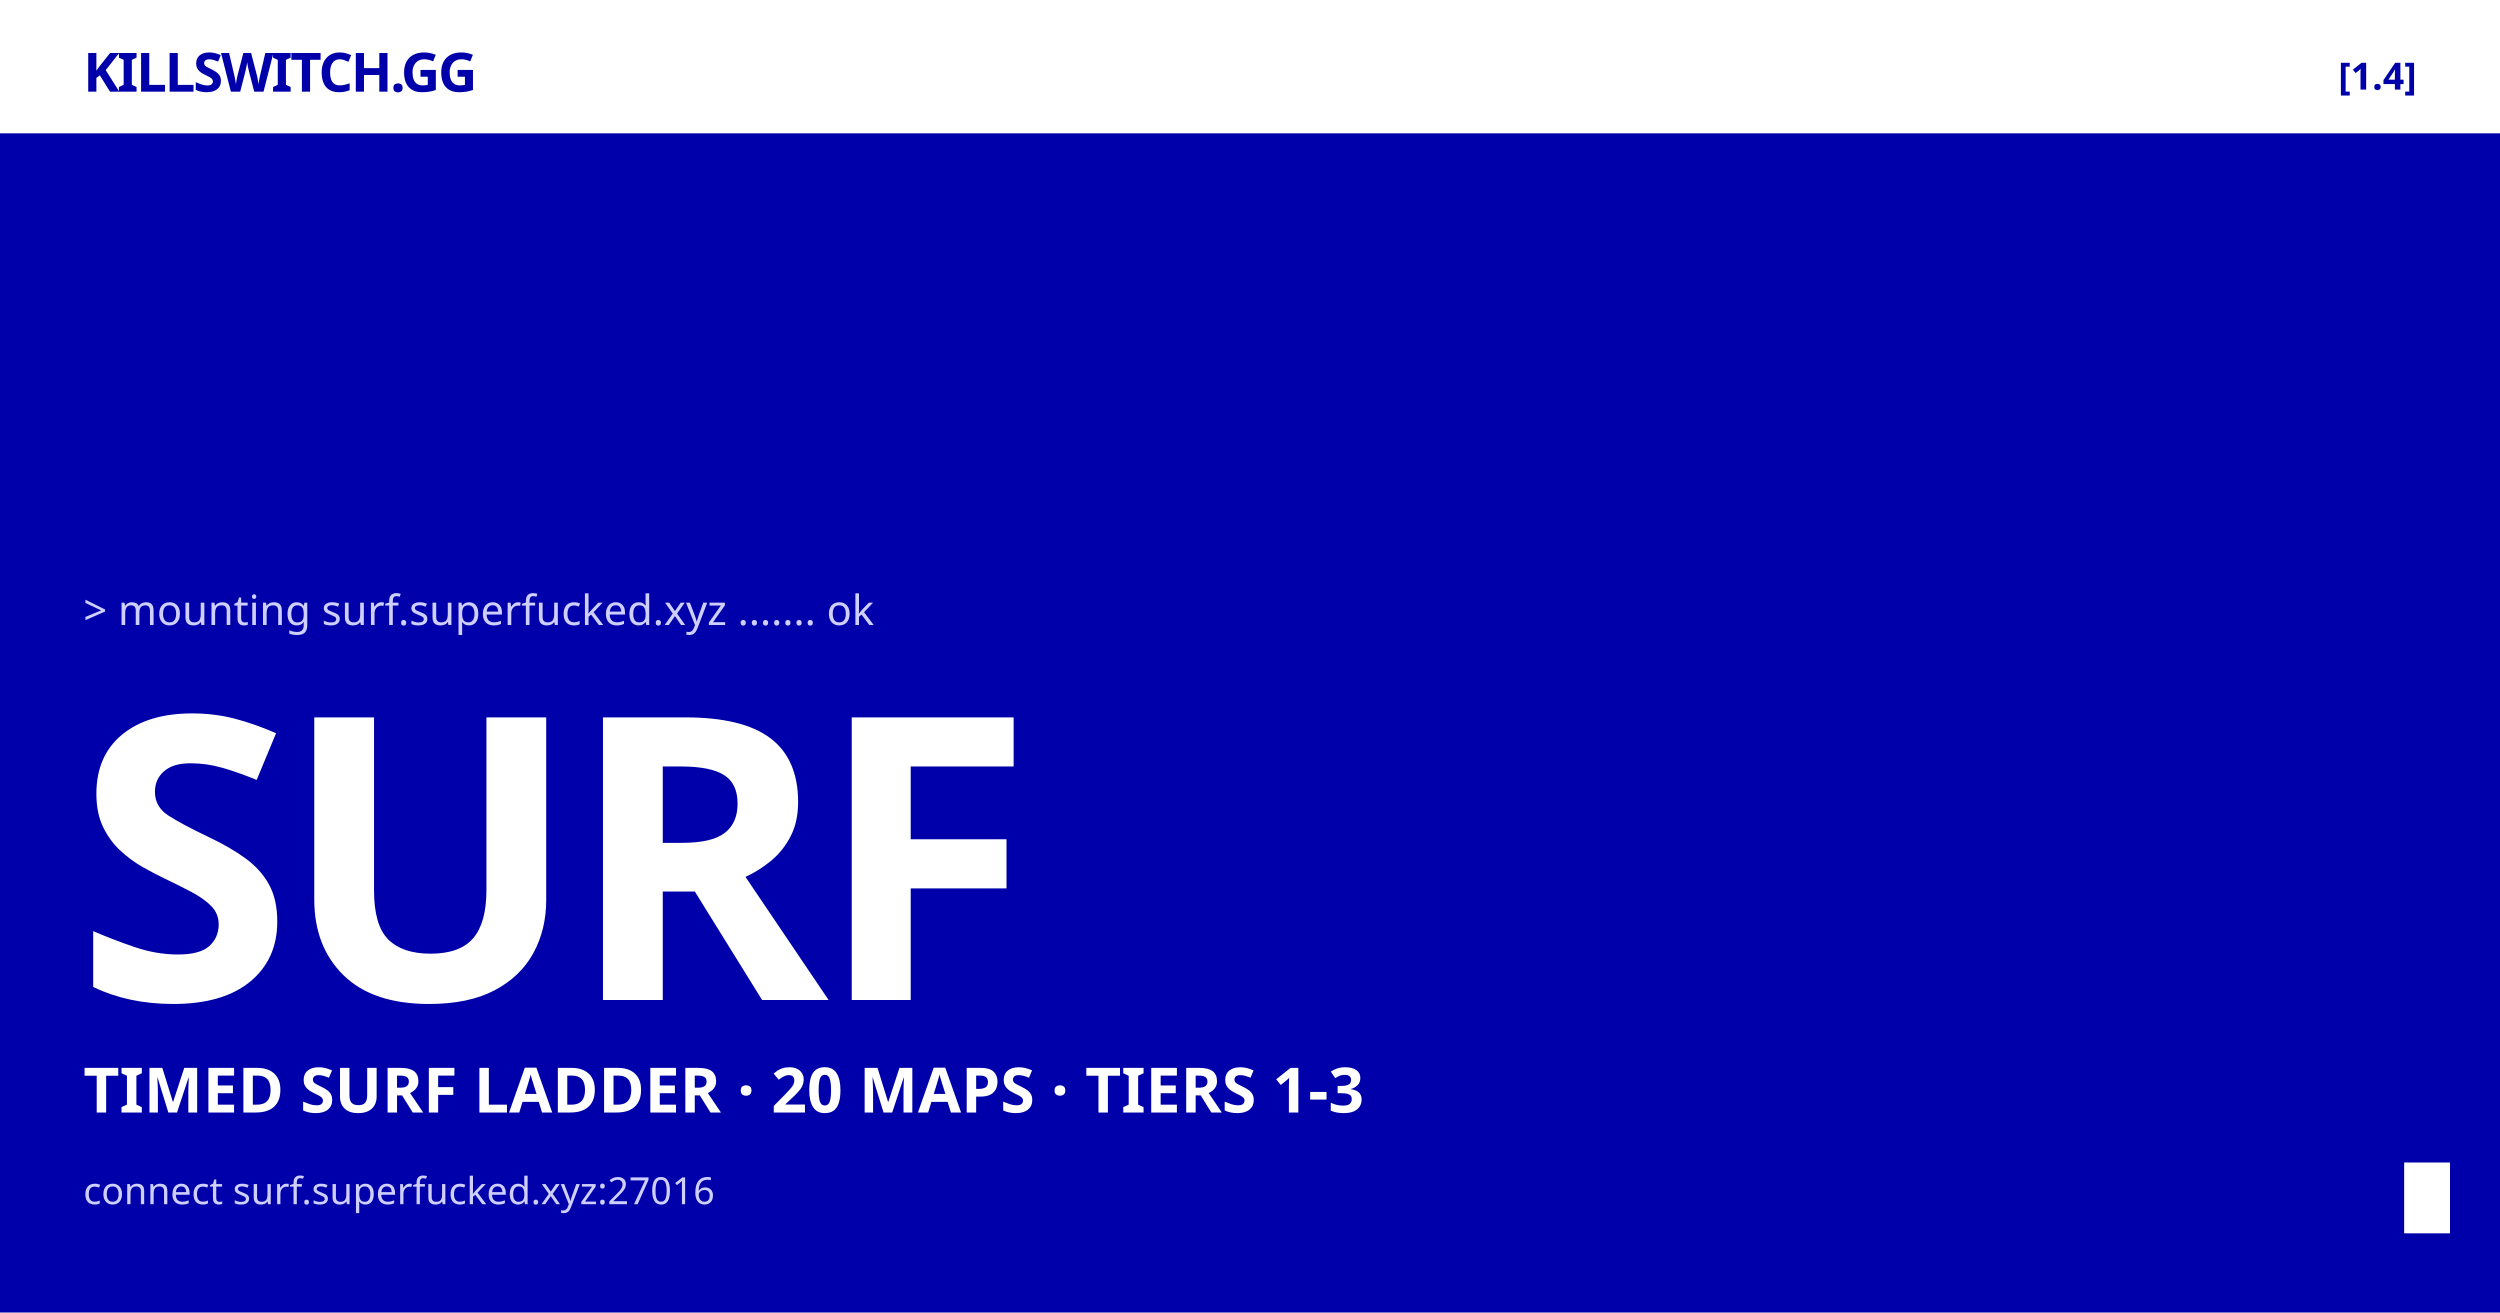
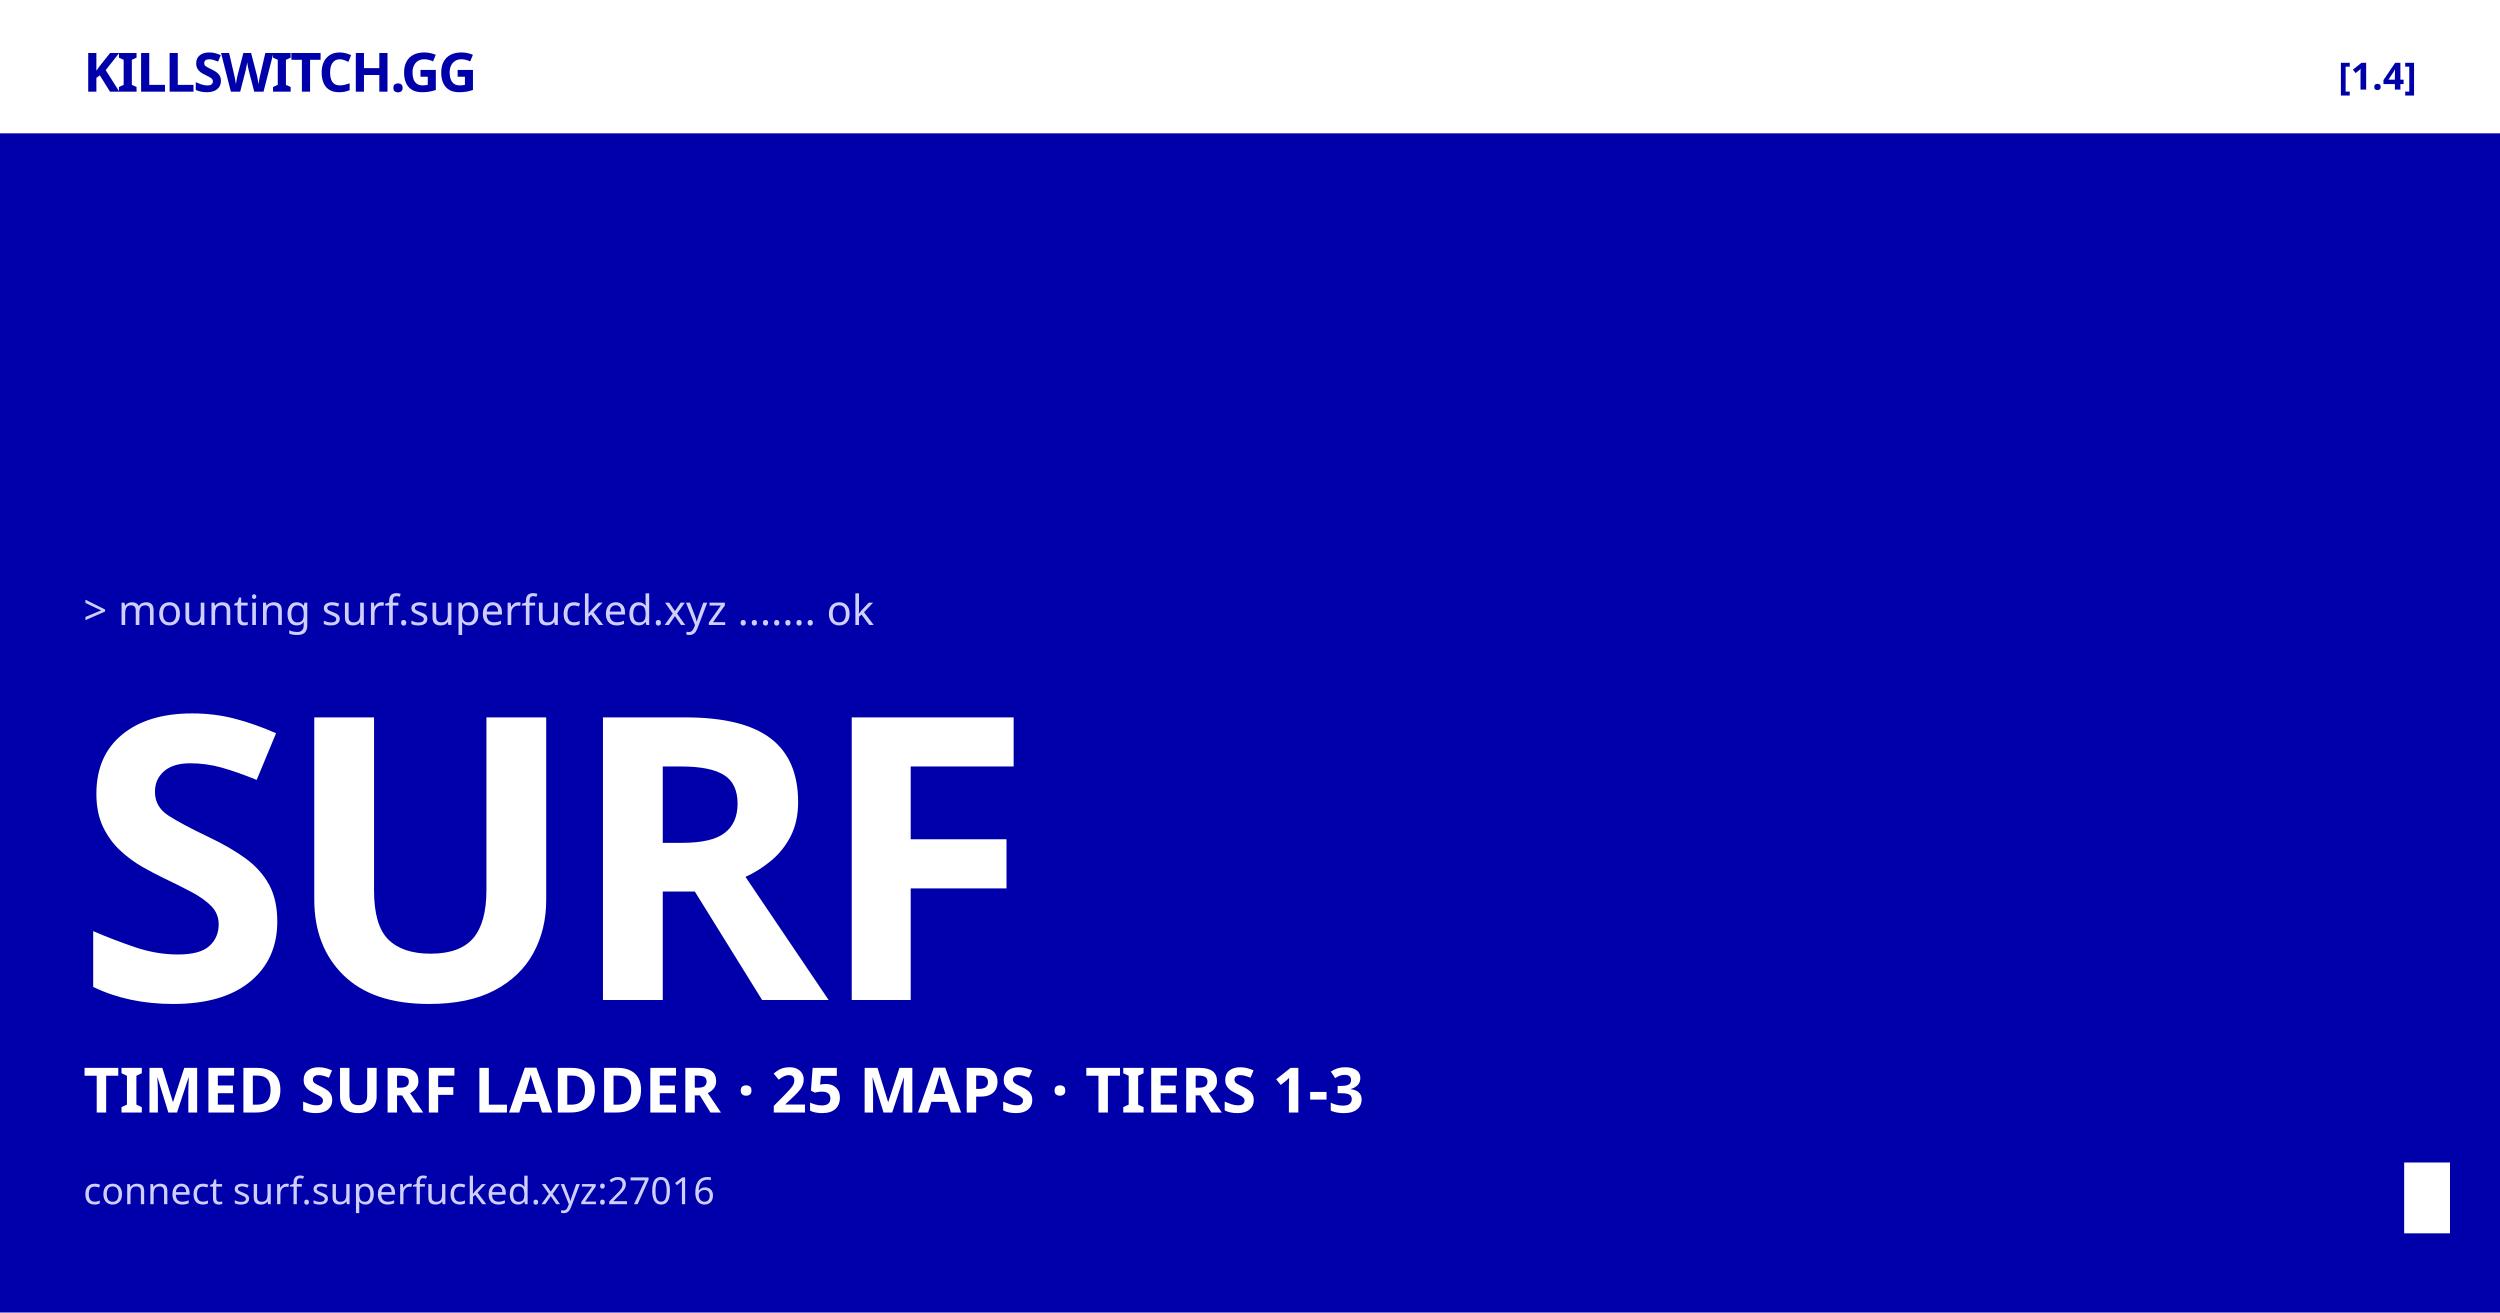
<svg xmlns="http://www.w3.org/2000/svg" width="1200" height="630" viewBox="0 0 1200 630">
  <rect width="1200" height="630" fill="#0000AA" />
  <rect x="0" y="0" width="1200" height="64" fill="#FFFFFF" />
  <text x="40" y="44" font-family="BricolageKS" font-weight="800" font-size="26" fill="#0000AA" letter-spacing="-1">KILLSWITCH.GG</text>
  <text x="1160" y="43" font-family="Space Mono" font-weight="700" font-size="18" fill="#0000AA" text-anchor="end">[1.4]</text>
  <text x="40" y="300" font-family="Space Mono" font-size="20" fill="#CFCFFF">&gt; mounting surf.superfucked.xyz ....... ok</text>
  <text x="36" y="480" font-family="BricolageKS" font-weight="800" font-size="190" fill="#FFFFFF" letter-spacing="-6">SURF</text>
-   <text x="40" y="534" font-family="Space Mono" font-weight="700" font-size="30" fill="#FFFFFF">TIMED SURF LADDER · 20 MAPS · TIERS 1-3</text>
+   <text x="40" y="534" font-family="Space Mono" font-weight="700" font-size="30" fill="#FFFFFF">TIMED SURF LADDER · 25 MAPS · TIERS 1-3</text>
  <text x="40" y="578" font-family="Space Mono" font-size="18" fill="#CFCFFF">connect surf.superfucked.xyz:27016</text>
  <rect x="1154" y="558" width="22" height="34" fill="#FFFFFF" />
</svg>
